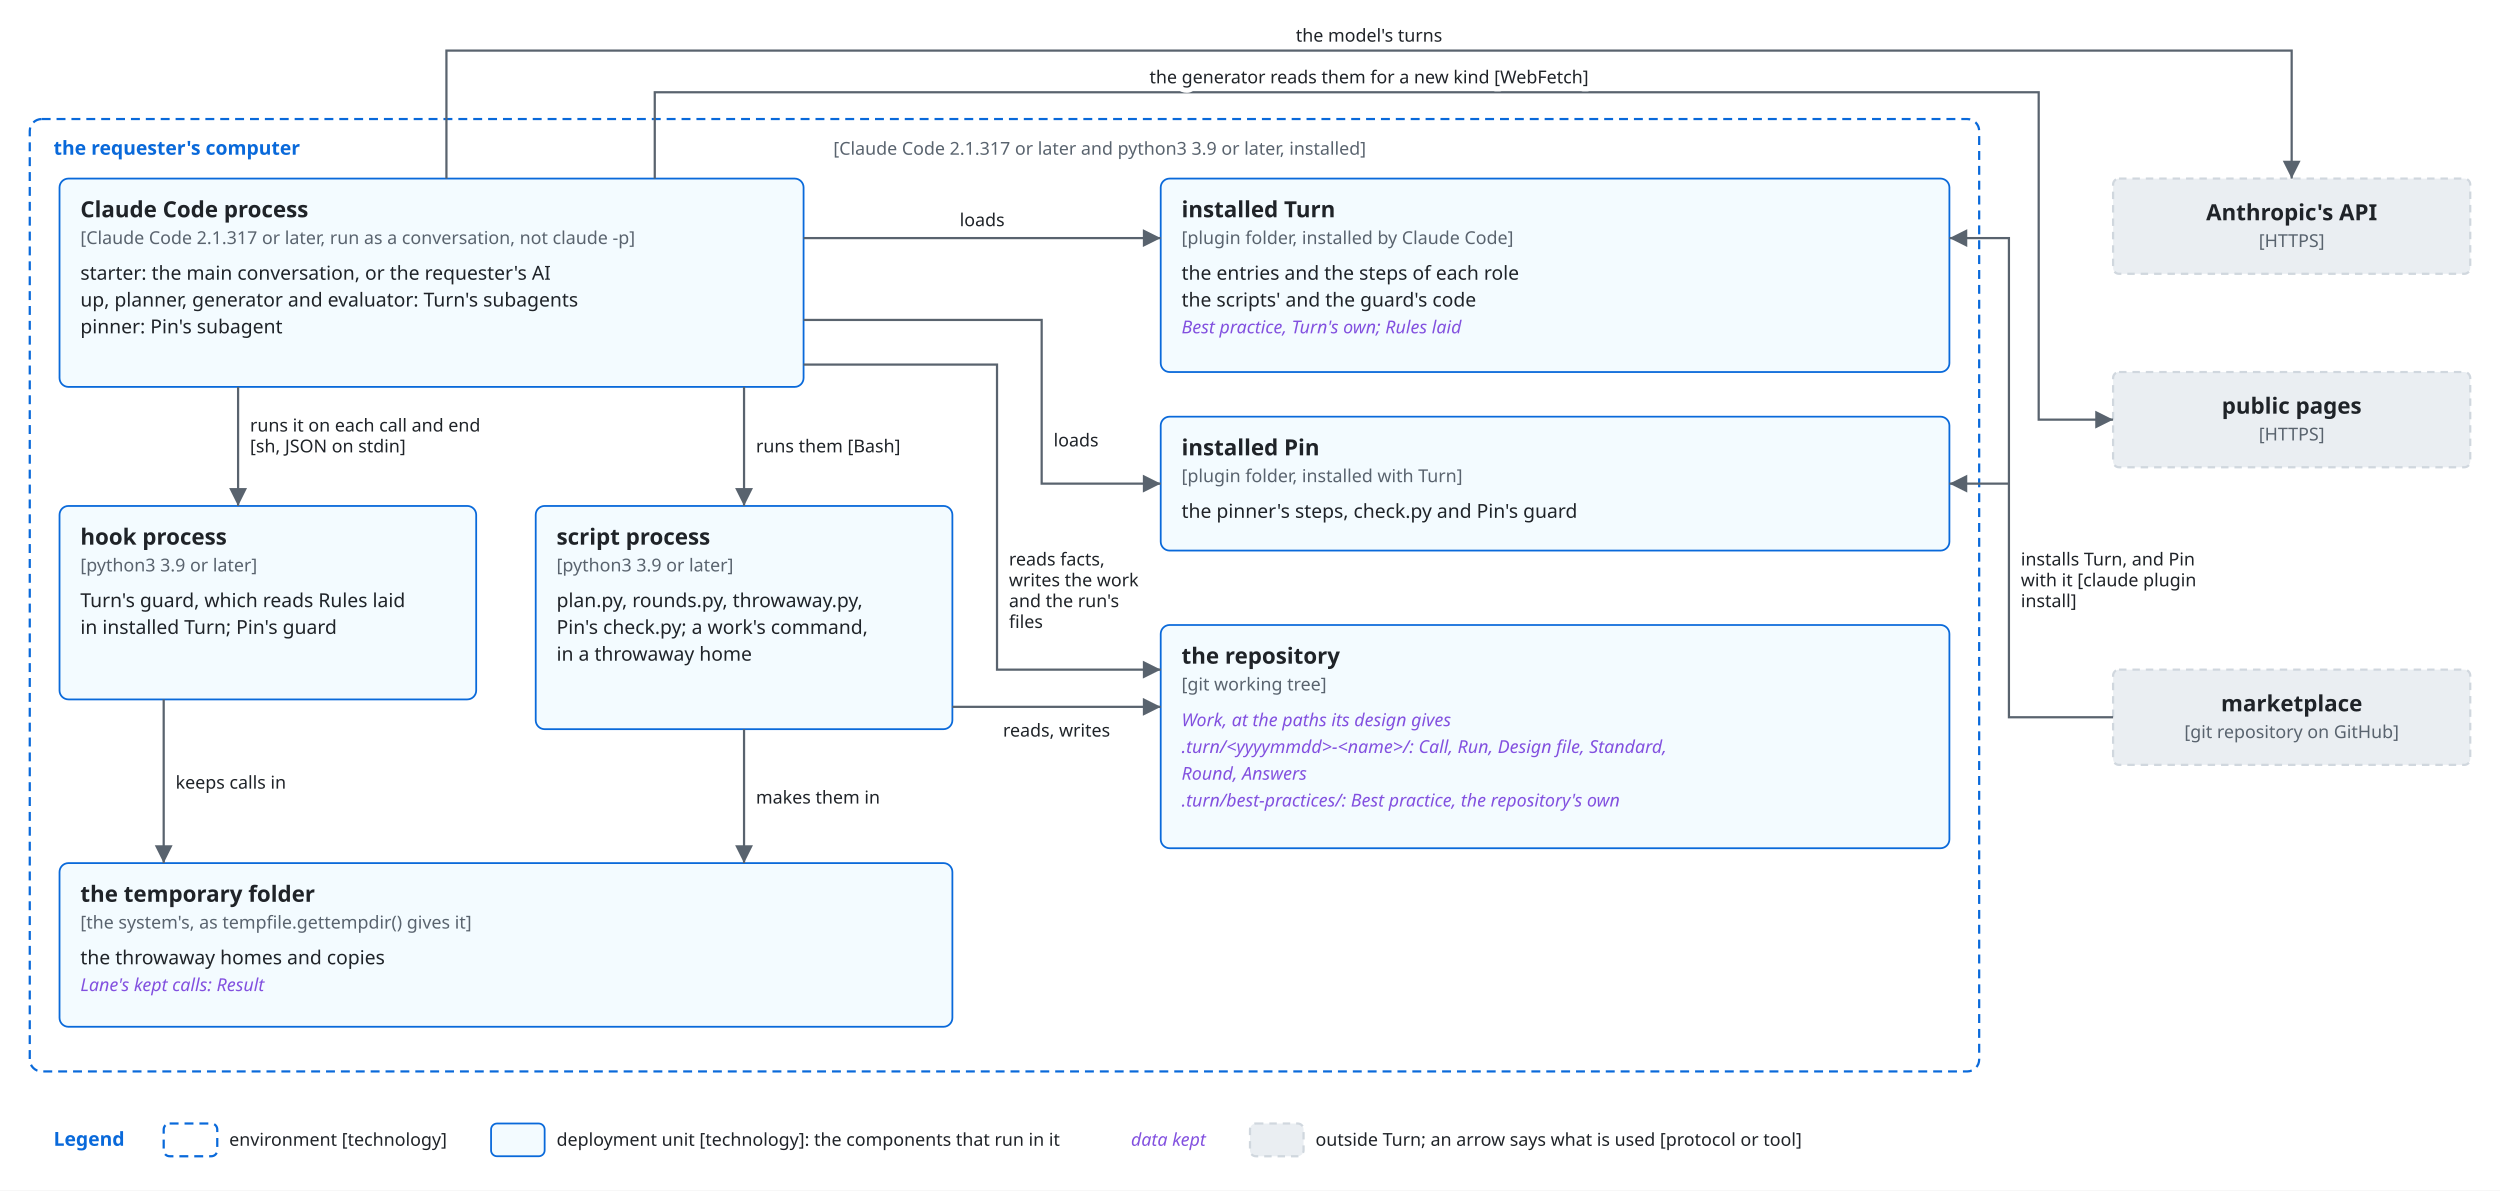
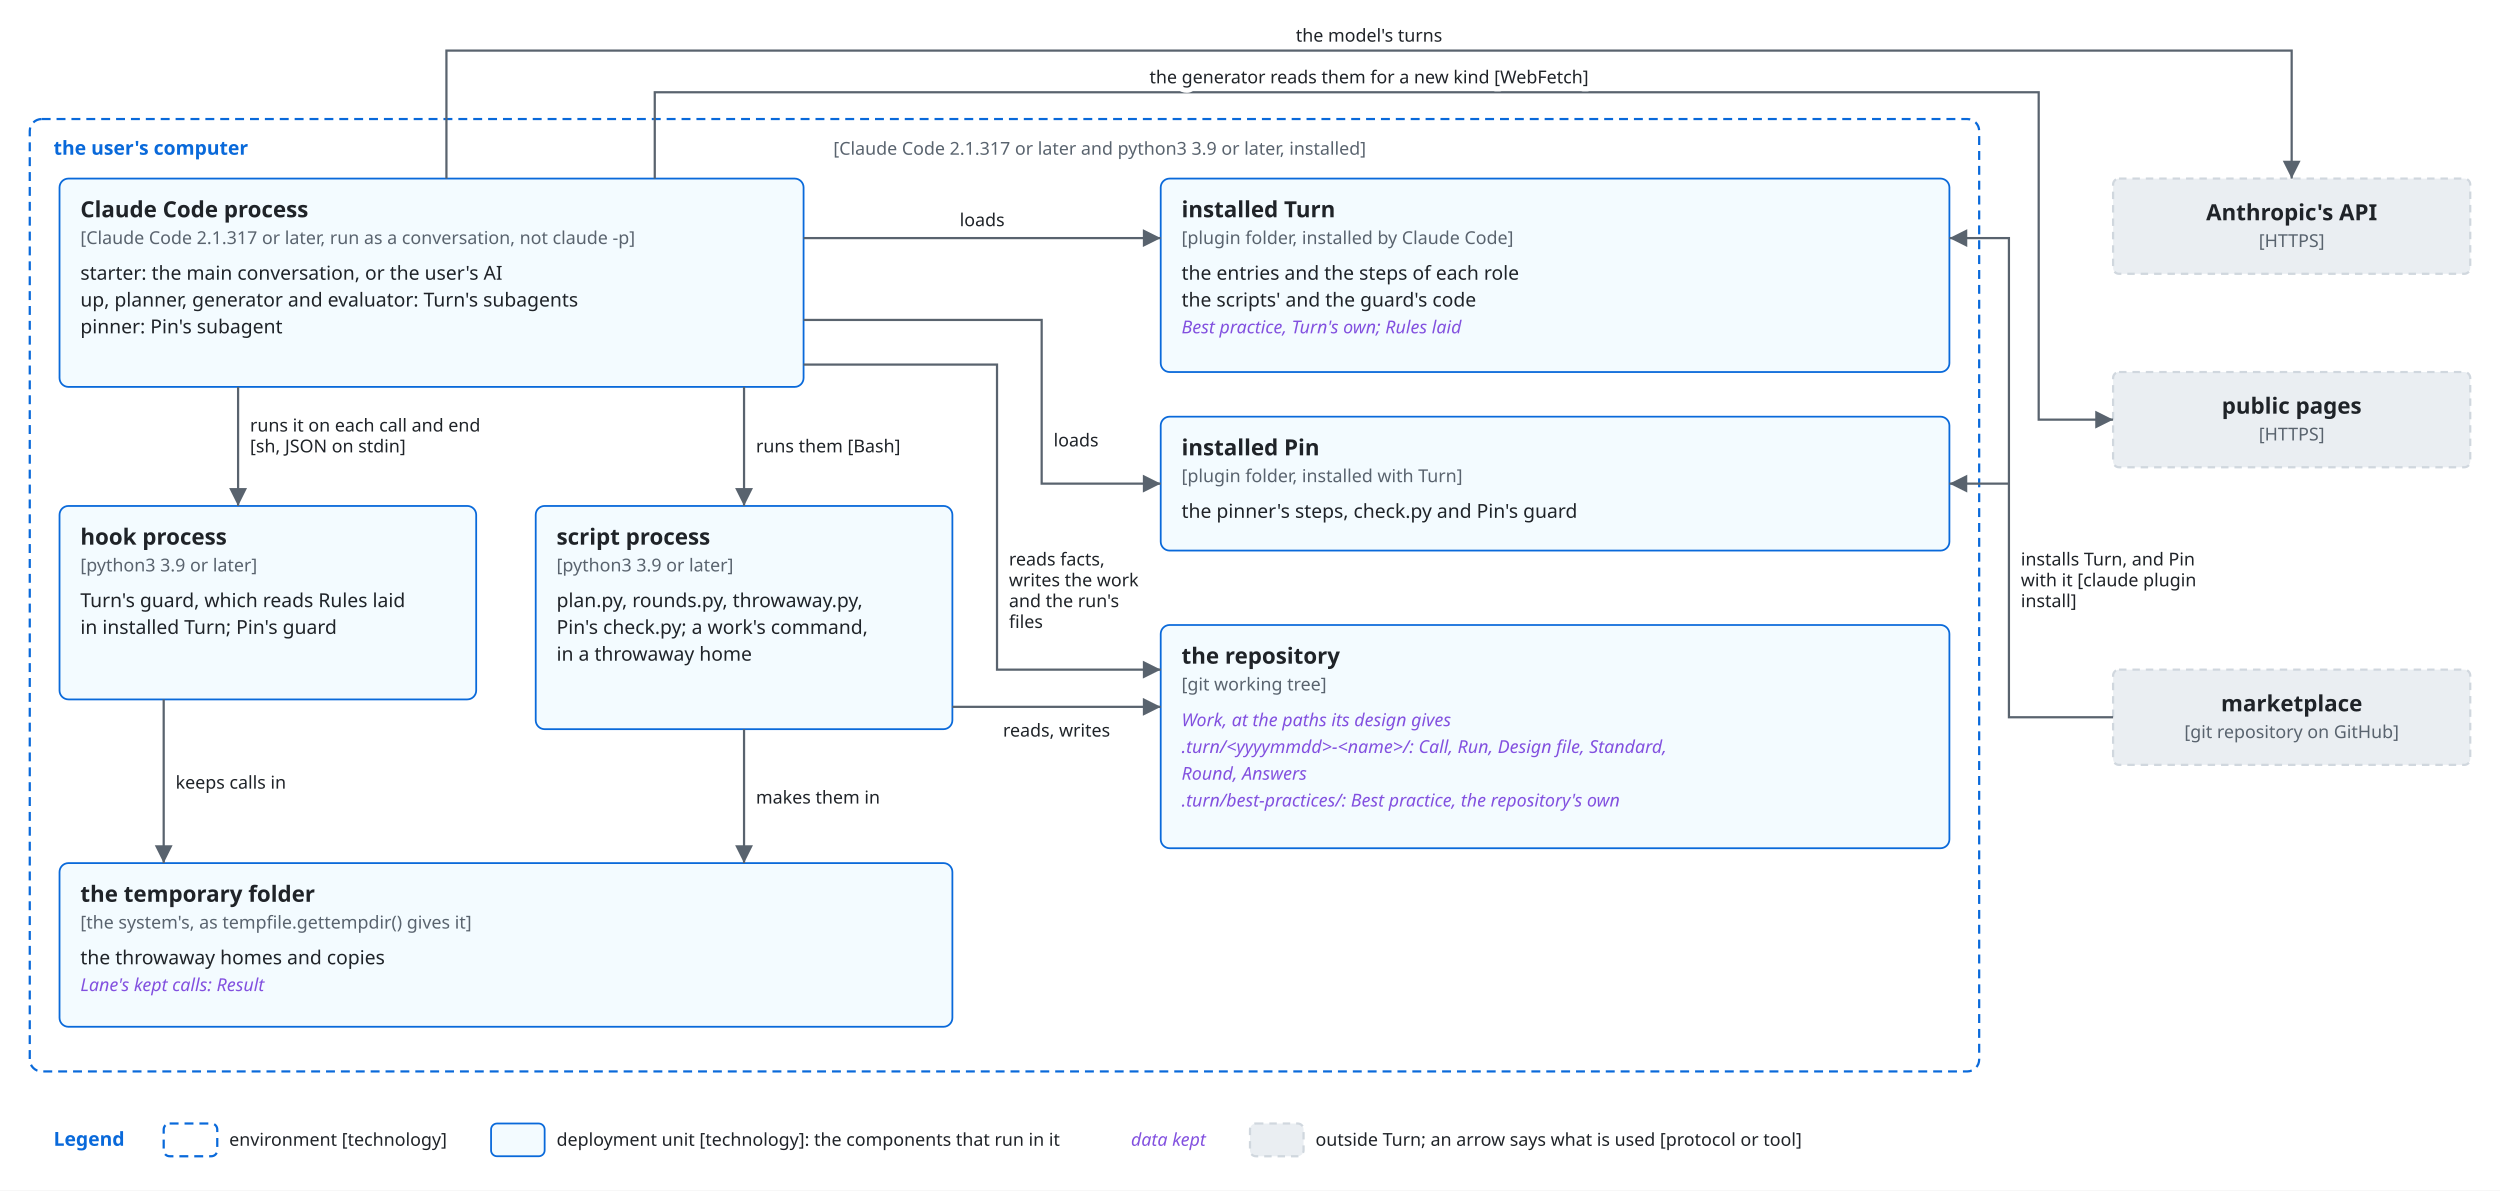
<svg xmlns="http://www.w3.org/2000/svg" viewBox="0 0 1680 800" font-family="-apple-system, BlinkMacSystemFont, 'Segoe UI', 'Noto Sans', Helvetica, Arial, sans-serif">
  <style>
    .bg { fill: #ffffff; }
    .box { fill: #f6f8fa; stroke: #d0d7de; stroke-width: 1.5; }
    .lane { fill: #ddf4ff; stroke: #54aeff; }
    .store { fill: #fff8c5; stroke: #9a6700; stroke-width: 1.5; }
    .ext { fill: #eaeef2; stroke: #d0d7de; stroke-width: 1.5; stroke-dasharray: 5 4; }
    .unit { fill: #ddf4ff; fill-opacity: 0.35; stroke: #0969da; stroke-width: 1.2; }
    .frame { fill: none; stroke: #0969da; stroke-width: 1.5; stroke-dasharray: 6 4; }
    .frame-name { fill: #0969da; font-size: 13px; font-weight: 600; }
    .name { fill: #1f2328; font-size: 15px; font-weight: 600; text-anchor: middle; }
    .kind { fill: #59636e; font-size: 12px; text-anchor: middle; }
    .label { fill: #1f2328; font-size: 13px; }
    .small { font-size: 12px; }
    .data { fill: #8250df; font-size: 12px; font-style: italic; }
    .line { fill: none; stroke: #59636e; stroke-width: 1.5; }
    .dashed { stroke-dasharray: 5 4; }
    .head { fill: #59636e; }
    .hole { fill: #ffffff; stroke: #59636e; stroke-width: 1.5; }
    .halo { stroke: #ffffff; stroke-width: 7; stroke-linejoin: round; paint-order: stroke; }
    .mid { text-anchor: middle; }
    .start { text-anchor: start; }
    @media (prefers-color-scheme: dark) {
      .bg { fill: #0d1117; }
      .box { fill: #161b22; stroke: #3d444d; }
      .lane { fill: #0c2d6b; stroke: #4493f8; }
      .store { fill: #2e2a1a; stroke: #d29922; }
      .ext { fill: #21262d; stroke: #3d444d; }
      .unit { fill: #0c2d6b; stroke: #4493f8; }
      .frame { stroke: #4493f8; }
      .frame-name { fill: #4493f8; }
      .name, .label { fill: #f0f6fc; }
      .kind { fill: #9198a1; }
      .data { fill: #c297ff; }
      .line { stroke: #9198a1; }
      .head { fill: #9198a1; }
      .hole { fill: #0d1117; stroke: #9198a1; }
      .halo { stroke: #0d1117; }
    }
  </style>
  <defs>
    <marker id="arrow" viewBox="0 0 10 10" refX="10" refY="5" markerWidth="8" markerHeight="8" orient="auto-start-reverse">
      <path class="head" d="M0,0 L10,5 L0,10 z" />
    </marker>
  </defs>
  <rect class="bg" x="0" y="0" width="1680" height="800" />
  <rect class="frame" x="20" y="80" width="1310" height="640" rx="8" />
-   <text class="frame-name" x="36" y="104" text-anchor="start">the requester's computer</text>
+   <text class="frame-name" x="36" y="104" text-anchor="start">the user's computer</text>
  <text class="kind start" x="560" y="104" text-anchor="start">[Claude Code 2.1.317 or later and python3 3.9 or later, installed]</text>
  <rect class="unit" x="40" y="120" width="500" height="140" rx="6" />
  <text class="name start" x="54" y="146" text-anchor="start">Claude Code process</text>
  <text class="kind start" x="54" y="164" text-anchor="start">[Claude Code 2.1.317 or later, run as a conversation, not claude -p]</text>
-   <text class="label start" x="54" y="188" text-anchor="start">starter: the main conversation, or the requester's AI</text>
+   <text class="label start" x="54" y="188" text-anchor="start">starter: the main conversation, or the user's AI</text>
  <text class="label start" x="54" y="206" text-anchor="start">up, planner, generator and evaluator: Turn's subagents</text>
  <text class="label start" x="54" y="224" text-anchor="start">pinner: Pin's subagent</text>
  <rect class="unit" x="40" y="340" width="280" height="130" rx="6" />
  <text class="name start" x="54" y="366" text-anchor="start">hook process</text>
  <text class="kind start" x="54" y="384" text-anchor="start">[python3 3.9 or later]</text>
  <text class="label start" x="54" y="408" text-anchor="start">Turn's guard, which reads Rules laid</text>
  <text class="label start" x="54" y="426" text-anchor="start">in installed Turn; Pin's guard</text>
  <rect class="unit" x="360" y="340" width="280" height="150" rx="6" />
  <text class="name start" x="374" y="366" text-anchor="start">script process</text>
  <text class="kind start" x="374" y="384" text-anchor="start">[python3 3.9 or later]</text>
  <text class="label start" x="374" y="408" text-anchor="start">plan.py, rounds.py, throwaway.py,</text>
  <text class="label start" x="374" y="426" text-anchor="start">Pin's check.py; a work's command,</text>
  <text class="label start" x="374" y="444" text-anchor="start">in a throwaway home</text>
  <rect class="unit" x="40" y="580" width="600" height="110" rx="6" />
  <text class="name start" x="54" y="606" text-anchor="start">the temporary folder</text>
  <text class="kind start" x="54" y="624" text-anchor="start">[the system's, as tempfile.gettempdir() gives it]</text>
  <text class="label start" x="54" y="648" text-anchor="start">the throwaway homes and copies</text>
  <text class="data start" x="54" y="666" text-anchor="start">Lane's kept calls: Result</text>
  <rect class="unit" x="780" y="120" width="530" height="130" rx="6" />
  <text class="name start" x="794" y="146" text-anchor="start">installed Turn</text>
  <text class="kind start" x="794" y="164" text-anchor="start">[plugin folder, installed by Claude Code]</text>
  <text class="label start" x="794" y="188" text-anchor="start">the entries and the steps of each role</text>
  <text class="label start" x="794" y="206" text-anchor="start">the scripts' and the guard's code</text>
  <text class="data start" x="794" y="224" text-anchor="start">Best practice, Turn's own; Rules laid</text>
  <rect class="unit" x="780" y="280" width="530" height="90" rx="6" />
  <text class="name start" x="794" y="306" text-anchor="start">installed Pin</text>
  <text class="kind start" x="794" y="324" text-anchor="start">[plugin folder, installed with Turn]</text>
  <text class="label start" x="794" y="348" text-anchor="start">the pinner's steps, check.py and Pin's guard</text>
  <rect class="unit" x="780" y="420" width="530" height="150" rx="6" />
  <text class="name start" x="794" y="446" text-anchor="start">the repository</text>
  <text class="kind start" x="794" y="464" text-anchor="start">[git working tree]</text>
  <text class="data start" x="794" y="488" text-anchor="start">Work, at the paths its design gives</text>
  <text class="data start" x="794" y="506" text-anchor="start">.turn/&lt;yyyymmdd&gt;-&lt;name&gt;/: Call, Run, Design file, Standard,</text>
  <text class="data start" x="794" y="524" text-anchor="start">Round, Answers</text>
  <text class="data start" x="794" y="542" text-anchor="start">.turn/best-practices/: Best practice, the repository's own</text>
  <rect class="ext" x="1420" y="120" width="240" height="64" rx="4" />
  <text class="name" x="1540.0" y="148" text-anchor="start">Anthropic's API</text>
  <text class="kind" x="1540.0" y="166" text-anchor="start">[HTTPS]</text>
  <rect class="ext" x="1420" y="250" width="240" height="64" rx="4" />
  <text class="name" x="1540.0" y="278" text-anchor="start">public pages</text>
  <text class="kind" x="1540.0" y="296" text-anchor="start">[HTTPS]</text>
  <rect class="ext" x="1420" y="450" width="240" height="64" rx="4" />
  <text class="name" x="1540.0" y="478" text-anchor="start">marketplace</text>
  <text class="kind" x="1540.0" y="496" text-anchor="start">[git repository on GitHub]</text>
  <path class="line" d="M300,120 L300,34 L1540,34 L1540,120" marker-end="url(#arrow)" />
  <text class="label small halo" x="920" y="28" text-anchor="middle">the model's turns</text>
  <path class="line" d="M440,120 L440,62 L1370,62 L1370,282 L1420,282" marker-end="url(#arrow)" />
  <text class="label small halo" x="920" y="56" text-anchor="middle">the generator reads them for a new kind [WebFetch]</text>
  <path class="line" d="M1420,482 L1350,482 L1350,160 L1310,160" marker-end="url(#arrow)" />
  <path class="line" d="M1350,325 L1310,325" marker-end="url(#arrow)" />
  <text class="label small halo" x="1358" y="380" text-anchor="start">installs Turn, and Pin</text>
  <text class="label small halo" x="1358" y="394" text-anchor="start">with it [claude plugin</text>
  <text class="label small halo" x="1358" y="408" text-anchor="start">install]</text>
  <path class="line" d="M540,160 L780,160" marker-end="url(#arrow)" />
  <text class="label small halo" x="660" y="152" text-anchor="middle">loads</text>
  <path class="line" d="M540,215 L700,215 L700,325 L780,325" marker-end="url(#arrow)" />
  <text class="label small halo" x="708" y="300" text-anchor="start">loads</text>
  <path class="line" d="M540,245 L670,245 L670,450 L780,450" marker-end="url(#arrow)" />
  <text class="label small halo" x="678" y="380" text-anchor="start">reads facts,</text>
  <text class="label small halo" x="678" y="394" text-anchor="start">writes the work</text>
  <text class="label small halo" x="678" y="408" text-anchor="start">and the run's</text>
  <text class="label small halo" x="678" y="422" text-anchor="start">files</text>
  <path class="line" d="M160,260 L160,340" marker-end="url(#arrow)" />
  <text class="label small halo" x="168" y="290" text-anchor="start">runs it on each call and end</text>
  <text class="label small halo" x="168" y="304" text-anchor="start">[sh, JSON on stdin]</text>
  <path class="line" d="M500,260 L500,340" marker-end="url(#arrow)" />
  <text class="label small halo" x="508" y="304" text-anchor="start">runs them [Bash]</text>
  <path class="line" d="M640,475 L780,475" marker-end="url(#arrow)" />
  <text class="label small halo" x="710" y="495" text-anchor="middle">reads, writes</text>
  <path class="line" d="M110,470 L110,580" marker-end="url(#arrow)" />
  <text class="label small halo" x="118" y="530" text-anchor="start">keeps calls in</text>
  <path class="line" d="M500,490 L500,580" marker-end="url(#arrow)" />
  <text class="label small halo" x="508" y="540" text-anchor="start">makes them in</text>
  <text class="frame-name" x="36" y="770" text-anchor="start">Legend</text>
  <rect class="frame" x="110" y="755" width="36" height="22" rx="4" />
  <text class="label small" x="154" y="770" text-anchor="start">environment [technology]</text>
  <rect class="unit" x="330" y="755" width="36" height="22" rx="4" />
  <text class="label small" x="374" y="770" text-anchor="start">deployment unit [technology]: the components that run in it</text>
  <text class="data" x="760" y="770" text-anchor="start">data kept</text>
  <rect class="ext" x="840" y="755" width="36" height="22" rx="4" />
  <text class="label small" x="884" y="770" text-anchor="start">outside Turn; an arrow says what is used [protocol or tool]</text>
</svg>
